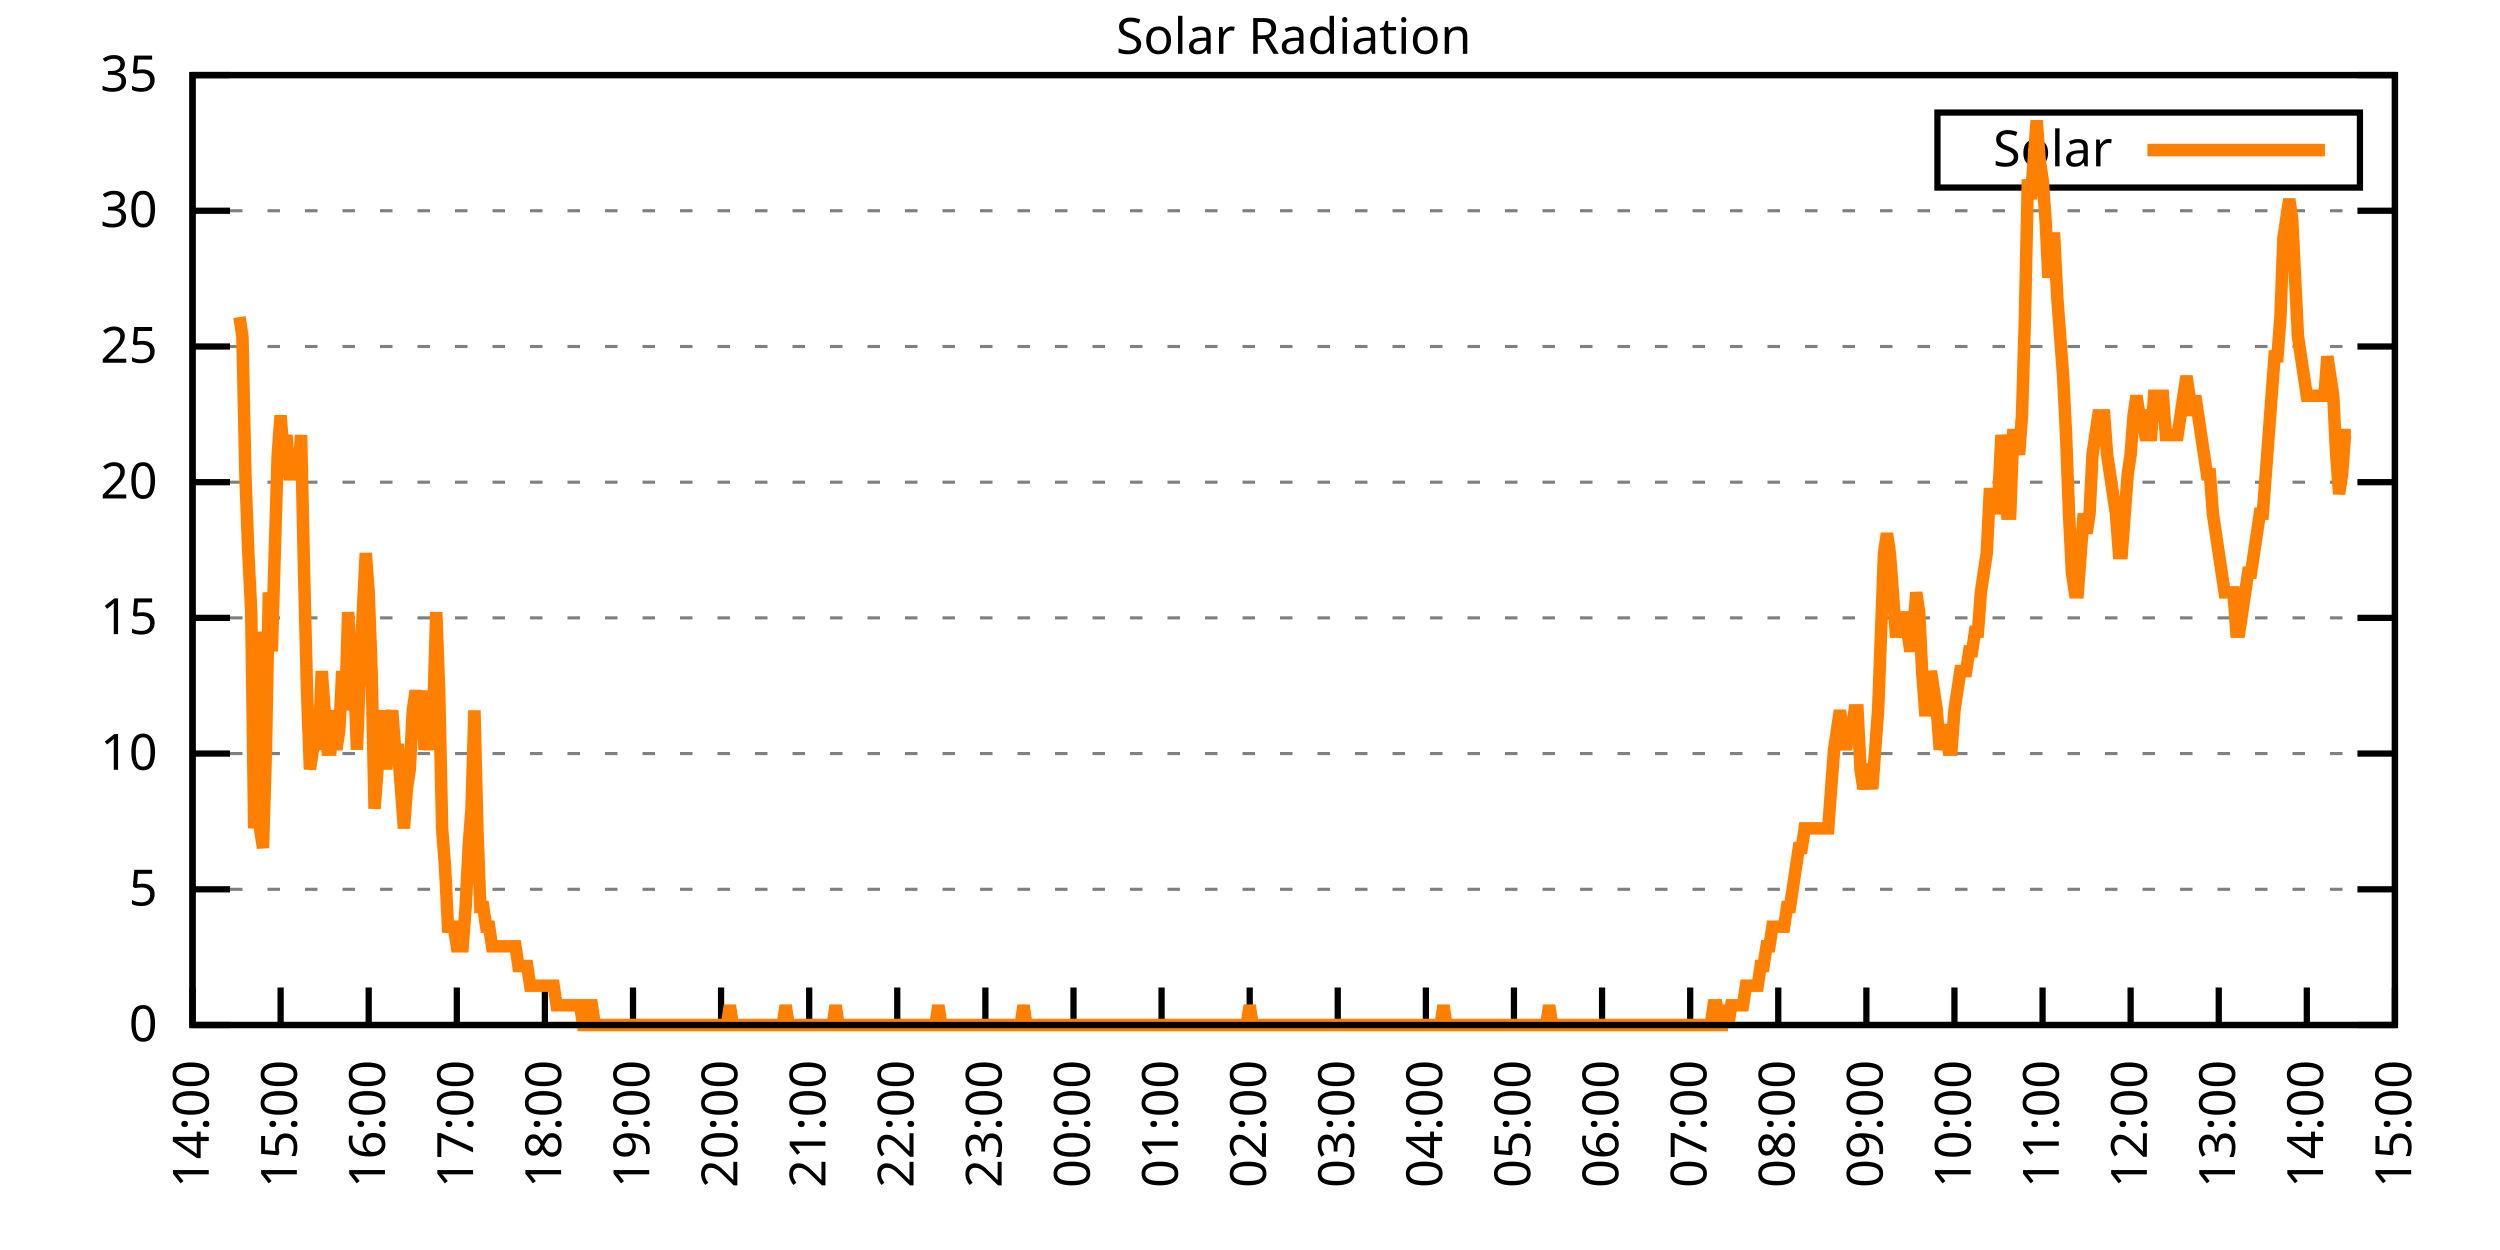
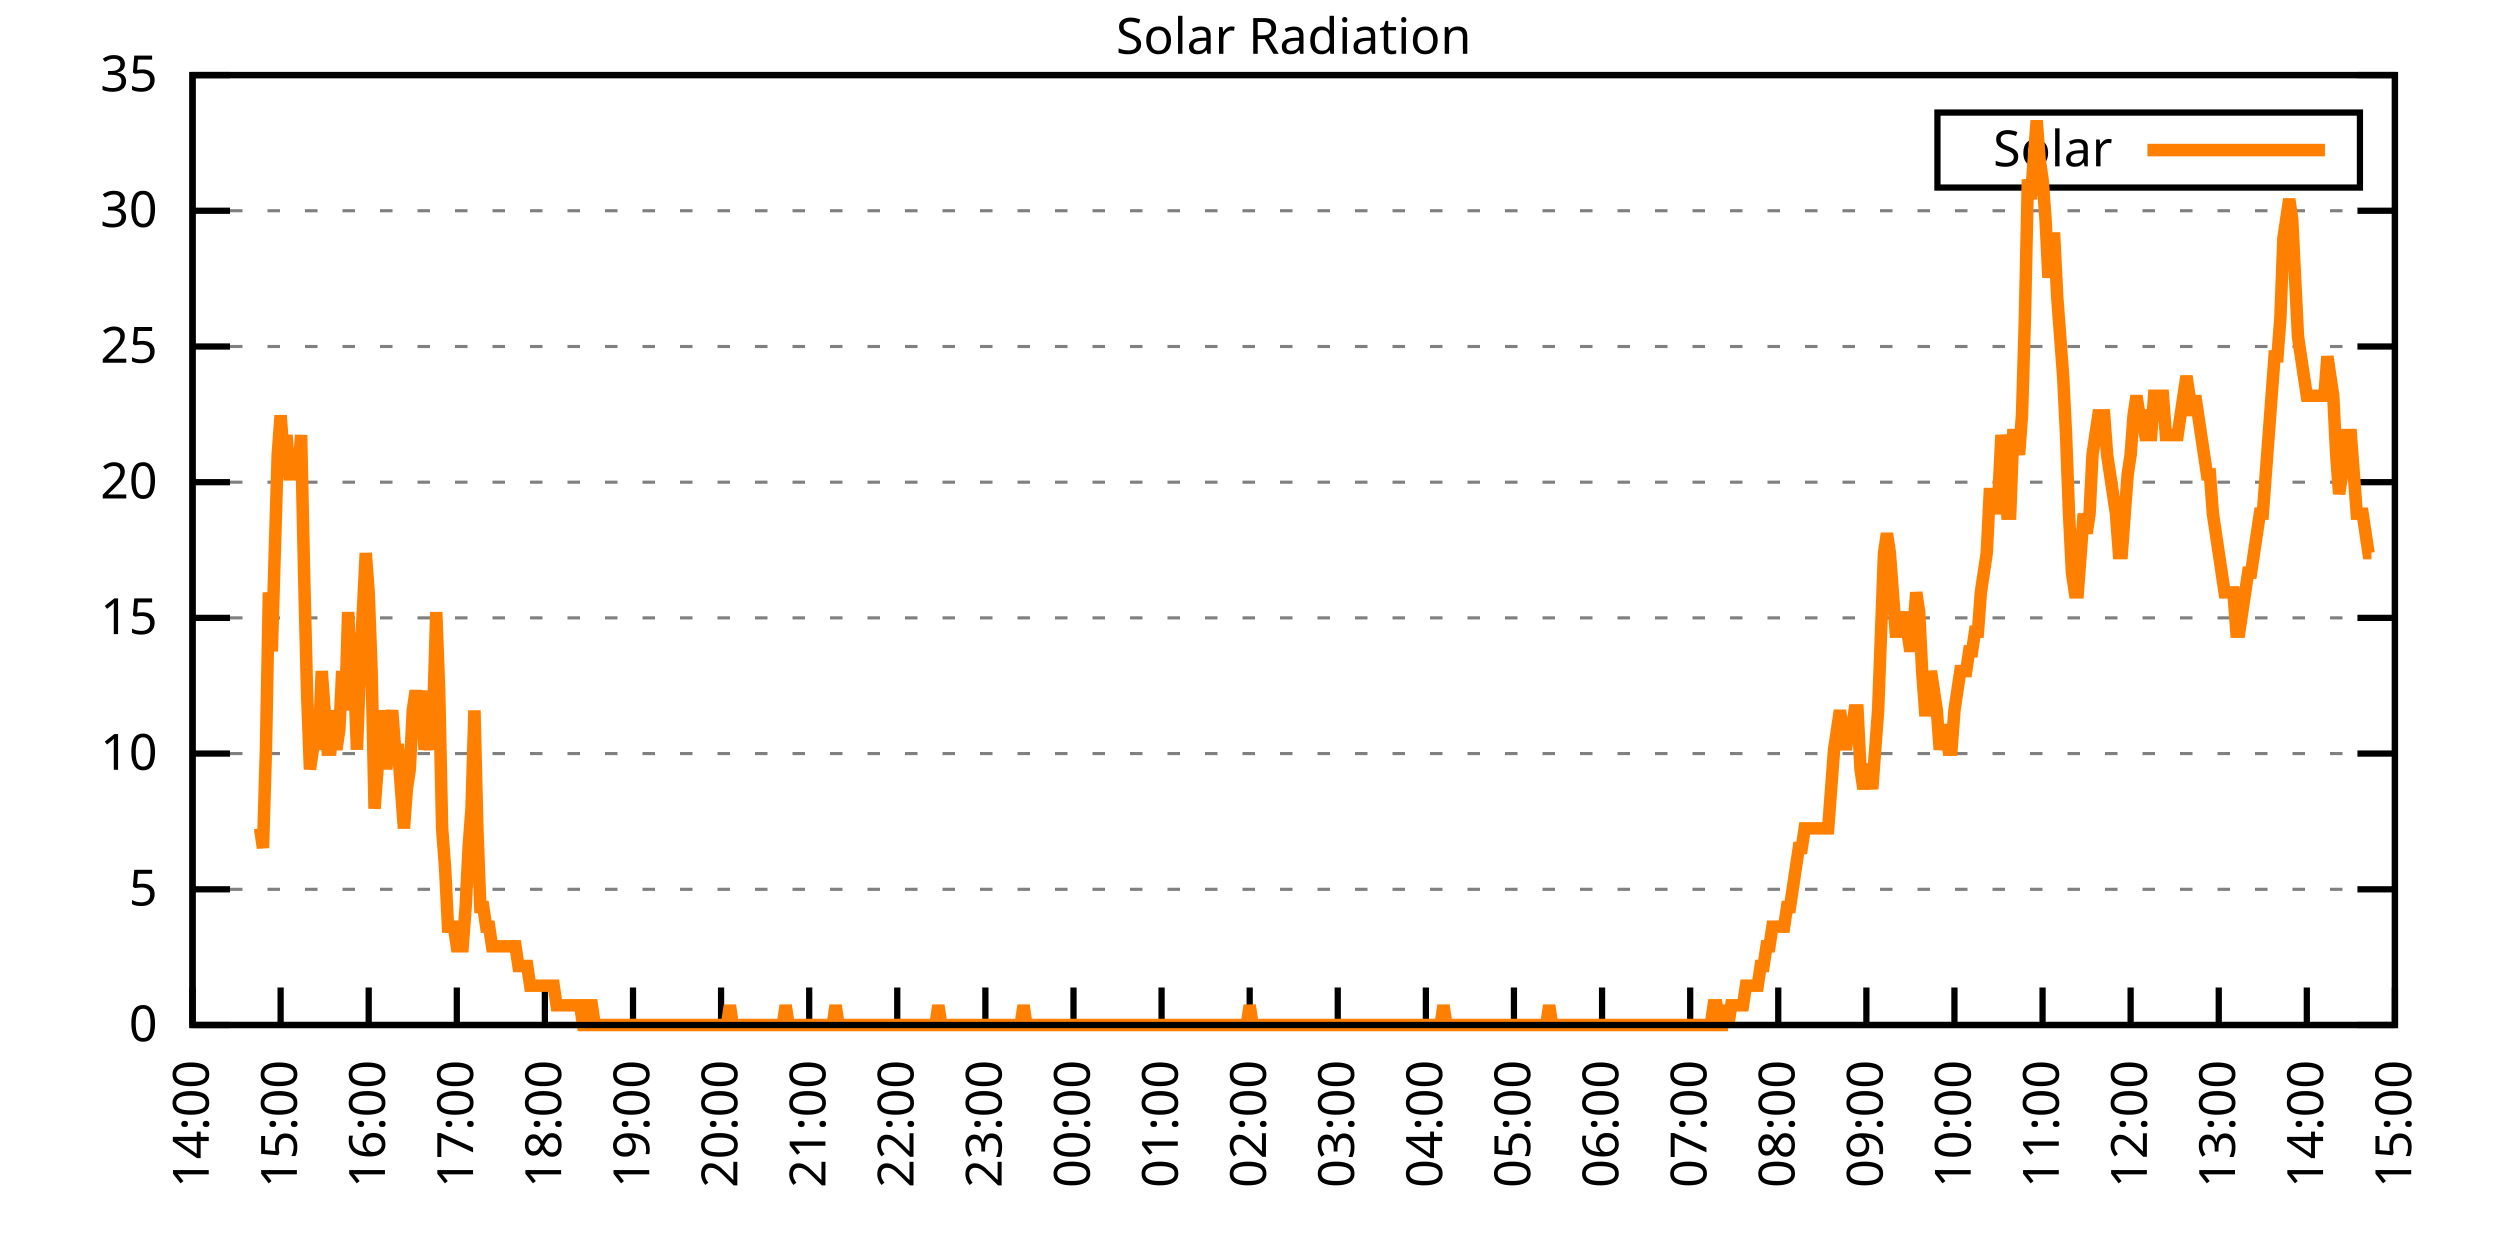
<svg xmlns="http://www.w3.org/2000/svg" xmlns:xlink="http://www.w3.org/1999/xlink" width="400" height="200" viewBox="0 0 400 200">
  <g id="gnuplot_canvas">
    <rect x="0" y="0" width="400" height="200" fill="none" />
    <defs>
      <circle id="gpDot" r="0.5" stroke-width="0.5" stroke="currentColor" />
      <path id="gpPt0" stroke-width="0.333" stroke="currentColor" d="M-1,0 h2 M0,-1 v2" />
      <path id="gpPt1" stroke-width="0.333" stroke="currentColor" d="M-1,-1 L1,1 M1,-1 L-1,1" />
      <path id="gpPt2" stroke-width="0.333" stroke="currentColor" d="M-1,0 L1,0 M0,-1 L0,1 M-1,-1 L1,1 M-1,1 L1,-1" />
      <rect id="gpPt3" stroke-width="0.333" stroke="currentColor" x="-1" y="-1" width="2" height="2" />
      <rect id="gpPt4" stroke-width="0.333" stroke="currentColor" fill="currentColor" x="-1" y="-1" width="2" height="2" />
      <circle id="gpPt5" stroke-width="0.333" stroke="currentColor" cx="0" cy="0" r="1" />
      <use xlink:href="#gpPt5" id="gpPt6" fill="currentColor" stroke="none" />
      <path id="gpPt7" stroke-width="0.333" stroke="currentColor" d="M0,-1.33 L-1.33,0.67 L1.33,0.67 z" />
      <use xlink:href="#gpPt7" id="gpPt8" fill="currentColor" stroke="none" />
      <use xlink:href="#gpPt7" id="gpPt9" stroke="currentColor" transform="rotate(180)" />
      <use xlink:href="#gpPt9" id="gpPt10" fill="currentColor" stroke="none" />
      <use xlink:href="#gpPt3" id="gpPt11" stroke="currentColor" transform="rotate(45)" />
      <use xlink:href="#gpPt11" id="gpPt12" fill="currentColor" stroke="none" />
      <path id="gpPt13" stroke-width="0.333" stroke="currentColor" d="M0,1.330 L1.265,0.411 L0.782,-1.067 L-0.782,-1.076 L-1.265,0.411 z" />
      <use xlink:href="#gpPt13" id="gpPt14" fill="currentColor" stroke="none" />
      <filter id="textbox" filterUnits="objectBoundingBox" x="0" y="0" height="1" width="1">
        <feFlood flood-color="white" flood-opacity="1" result="bgnd" />
        <feComposite in="SourceGraphic" in2="bgnd" operator="atop" />
      </filter>
      <filter id="greybox" filterUnits="objectBoundingBox" x="0" y="0" height="1" width="1">
        <feFlood flood-color="lightgrey" flood-opacity="1" result="grey" />
        <feComposite in="SourceGraphic" in2="grey" operator="atop" />
      </filter>
    </defs>
    <g fill="none" color="white" stroke="currentColor" stroke-width="1.00" stroke-linecap="butt" stroke-linejoin="miter">
</g>
    <g fill="none" color="black" stroke="currentColor" stroke-width="1.00" stroke-linecap="butt" stroke-linejoin="miter">
      <g stroke="none" shape-rendering="crispEdges">
        <polygon fill="rgb(255, 255, 255)" points="30.80,164.00 383.18,164.00 383.18,12.02 30.80,12.02 " />
      </g>
    </g>
    <g fill="none" color="black" stroke="currentColor" stroke-width="1.00" stroke-linecap="butt" stroke-linejoin="miter">
</g>
    <g fill="none" color="black" stroke="black" stroke-width="0.50" stroke-linecap="butt" stroke-linejoin="miter">
</g>
    <g fill="none" color="gray" stroke="currentColor" stroke-width="0.50" stroke-linecap="butt" stroke-linejoin="miter">
      <path stroke="gray" stroke-dasharray="2,4" class="gridline" d="M30.80,164.00 L383.19,164.00  " />
    </g>
    <g fill="none" color="gray" stroke="gray" stroke-width="1.00" stroke-linecap="butt" stroke-linejoin="miter">
</g>
    <g fill="none" color="black" stroke="currentColor" stroke-width="1.00" stroke-linecap="butt" stroke-linejoin="miter">
      <path stroke="black" d="M30.80,164.00 L36.80,164.00 M383.19,164.00 L377.19,164.00  " />
      <g transform="translate(25.20,166.60)" stroke="none" fill="black" font-family="Sans" font-size="8.00" text-anchor="end">
        <text>
          <tspan font-family="Sans"> 0</tspan>
        </text>
      </g>
    </g>
    <g fill="none" color="black" stroke="currentColor" stroke-width="1.00" stroke-linecap="butt" stroke-linejoin="miter">
</g>
    <g fill="none" color="black" stroke="black" stroke-width="0.50" stroke-linecap="butt" stroke-linejoin="miter">
</g>
    <g fill="none" color="gray" stroke="currentColor" stroke-width="0.50" stroke-linecap="butt" stroke-linejoin="miter">
      <path stroke="gray" stroke-dasharray="2,4" class="gridline" d="M30.80,142.29 L383.19,142.29  " />
    </g>
    <g fill="none" color="gray" stroke="gray" stroke-width="1.00" stroke-linecap="butt" stroke-linejoin="miter">
</g>
    <g fill="none" color="black" stroke="currentColor" stroke-width="1.00" stroke-linecap="butt" stroke-linejoin="miter">
      <path stroke="black" d="M30.80,142.29 L36.80,142.29 M383.19,142.29 L377.19,142.29  " />
      <g transform="translate(25.20,144.89)" stroke="none" fill="black" font-family="Sans" font-size="8.00" text-anchor="end">
        <text>
          <tspan font-family="Sans"> 5</tspan>
        </text>
      </g>
    </g>
    <g fill="none" color="black" stroke="currentColor" stroke-width="1.00" stroke-linecap="butt" stroke-linejoin="miter">
</g>
    <g fill="none" color="black" stroke="black" stroke-width="0.50" stroke-linecap="butt" stroke-linejoin="miter">
</g>
    <g fill="none" color="gray" stroke="currentColor" stroke-width="0.50" stroke-linecap="butt" stroke-linejoin="miter">
      <path stroke="gray" stroke-dasharray="2,4" class="gridline" d="M30.80,120.57 L383.19,120.57  " />
    </g>
    <g fill="none" color="gray" stroke="gray" stroke-width="1.00" stroke-linecap="butt" stroke-linejoin="miter">
</g>
    <g fill="none" color="black" stroke="currentColor" stroke-width="1.00" stroke-linecap="butt" stroke-linejoin="miter">
      <path stroke="black" d="M30.80,120.57 L36.80,120.57 M383.19,120.57 L377.19,120.57  " />
      <g transform="translate(25.20,123.17)" stroke="none" fill="black" font-family="Sans" font-size="8.00" text-anchor="end">
        <text>
          <tspan font-family="Sans"> 10</tspan>
        </text>
      </g>
    </g>
    <g fill="none" color="black" stroke="currentColor" stroke-width="1.00" stroke-linecap="butt" stroke-linejoin="miter">
</g>
    <g fill="none" color="black" stroke="black" stroke-width="0.50" stroke-linecap="butt" stroke-linejoin="miter">
</g>
    <g fill="none" color="gray" stroke="currentColor" stroke-width="0.50" stroke-linecap="butt" stroke-linejoin="miter">
      <path stroke="gray" stroke-dasharray="2,4" class="gridline" d="M30.80,98.86 L383.19,98.86  " />
    </g>
    <g fill="none" color="gray" stroke="gray" stroke-width="1.00" stroke-linecap="butt" stroke-linejoin="miter">
</g>
    <g fill="none" color="black" stroke="currentColor" stroke-width="1.00" stroke-linecap="butt" stroke-linejoin="miter">
      <path stroke="black" d="M30.80,98.86 L36.80,98.86 M383.19,98.86 L377.19,98.86  " />
      <g transform="translate(25.20,101.46)" stroke="none" fill="black" font-family="Sans" font-size="8.00" text-anchor="end">
        <text>
          <tspan font-family="Sans"> 15</tspan>
        </text>
      </g>
    </g>
    <g fill="none" color="black" stroke="currentColor" stroke-width="1.00" stroke-linecap="butt" stroke-linejoin="miter">
</g>
    <g fill="none" color="black" stroke="black" stroke-width="0.50" stroke-linecap="butt" stroke-linejoin="miter">
</g>
    <g fill="none" color="gray" stroke="currentColor" stroke-width="0.50" stroke-linecap="butt" stroke-linejoin="miter">
      <path stroke="gray" stroke-dasharray="2,4" class="gridline" d="M30.80,77.15 L383.19,77.15  " />
    </g>
    <g fill="none" color="gray" stroke="gray" stroke-width="1.00" stroke-linecap="butt" stroke-linejoin="miter">
</g>
    <g fill="none" color="black" stroke="currentColor" stroke-width="1.00" stroke-linecap="butt" stroke-linejoin="miter">
      <path stroke="black" d="M30.80,77.15 L36.80,77.15 M383.19,77.15 L377.19,77.15  " />
      <g transform="translate(25.20,79.75)" stroke="none" fill="black" font-family="Sans" font-size="8.00" text-anchor="end">
        <text>
          <tspan font-family="Sans"> 20</tspan>
        </text>
      </g>
    </g>
    <g fill="none" color="black" stroke="currentColor" stroke-width="1.00" stroke-linecap="butt" stroke-linejoin="miter">
</g>
    <g fill="none" color="black" stroke="black" stroke-width="0.50" stroke-linecap="butt" stroke-linejoin="miter">
</g>
    <g fill="none" color="gray" stroke="currentColor" stroke-width="0.50" stroke-linecap="butt" stroke-linejoin="miter">
      <path stroke="gray" stroke-dasharray="2,4" class="gridline" d="M30.80,55.44 L383.19,55.44  " />
    </g>
    <g fill="none" color="gray" stroke="gray" stroke-width="1.00" stroke-linecap="butt" stroke-linejoin="miter">
</g>
    <g fill="none" color="black" stroke="currentColor" stroke-width="1.00" stroke-linecap="butt" stroke-linejoin="miter">
      <path stroke="black" d="M30.80,55.44 L36.80,55.44 M383.19,55.44 L377.19,55.44  " />
      <g transform="translate(25.20,58.04)" stroke="none" fill="black" font-family="Sans" font-size="8.00" text-anchor="end">
        <text>
          <tspan font-family="Sans"> 25</tspan>
        </text>
      </g>
    </g>
    <g fill="none" color="black" stroke="currentColor" stroke-width="1.00" stroke-linecap="butt" stroke-linejoin="miter">
</g>
    <g fill="none" color="black" stroke="black" stroke-width="0.50" stroke-linecap="butt" stroke-linejoin="miter">
</g>
    <g fill="none" color="gray" stroke="currentColor" stroke-width="0.50" stroke-linecap="butt" stroke-linejoin="miter">
      <path stroke="gray" stroke-dasharray="2,4" class="gridline" d="M30.80,33.72 L383.19,33.72  " />
    </g>
    <g fill="none" color="gray" stroke="gray" stroke-width="1.00" stroke-linecap="butt" stroke-linejoin="miter">
</g>
    <g fill="none" color="black" stroke="currentColor" stroke-width="1.00" stroke-linecap="butt" stroke-linejoin="miter">
      <path stroke="black" d="M30.80,33.72 L36.80,33.72 M383.19,33.72 L377.19,33.72  " />
      <g transform="translate(25.20,36.32)" stroke="none" fill="black" font-family="Sans" font-size="8.00" text-anchor="end">
        <text>
          <tspan font-family="Sans"> 30</tspan>
        </text>
      </g>
    </g>
    <g fill="none" color="black" stroke="currentColor" stroke-width="1.00" stroke-linecap="butt" stroke-linejoin="miter">
</g>
    <g fill="none" color="black" stroke="black" stroke-width="0.50" stroke-linecap="butt" stroke-linejoin="miter">
</g>
    <g fill="none" color="gray" stroke="currentColor" stroke-width="0.50" stroke-linecap="butt" stroke-linejoin="miter">
      <path stroke="gray" stroke-dasharray="2,4" class="gridline" d="M30.80,12.01 L383.19,12.01  " />
    </g>
    <g fill="none" color="gray" stroke="gray" stroke-width="1.00" stroke-linecap="butt" stroke-linejoin="miter">
</g>
    <g fill="none" color="black" stroke="currentColor" stroke-width="1.00" stroke-linecap="butt" stroke-linejoin="miter">
      <path stroke="black" d="M30.80,12.01 L36.80,12.01 M383.19,12.01 L377.19,12.01  " />
      <g transform="translate(25.20,14.61)" stroke="none" fill="black" font-family="Sans" font-size="8.00" text-anchor="end">
        <text>
          <tspan font-family="Sans"> 35</tspan>
        </text>
      </g>
    </g>
    <g fill="none" color="black" stroke="currentColor" stroke-width="1.00" stroke-linecap="butt" stroke-linejoin="miter">
      <path stroke="black" d="M30.80,164.00 L30.80,158.00  " />
      <g transform="translate(33.40,169.60) rotate(270.00)" stroke="none" fill="black" font-family="Sans" font-size="8.00" text-anchor="end">
        <text>
          <tspan font-family="Sans">14:00</tspan>
        </text>
      </g>
    </g>
    <g fill="none" color="black" stroke="currentColor" stroke-width="1.00" stroke-linecap="butt" stroke-linejoin="miter">
      <path stroke="black" d="M44.90,164.00 L44.90,158.00  " />
      <g transform="translate(47.50,169.60) rotate(270.00)" stroke="none" fill="black" font-family="Sans" font-size="8.00" text-anchor="end">
        <text>
          <tspan font-family="Sans">15:00</tspan>
        </text>
      </g>
    </g>
    <g fill="none" color="black" stroke="currentColor" stroke-width="1.00" stroke-linecap="butt" stroke-linejoin="miter">
      <path stroke="black" d="M58.99,164.00 L58.99,158.00  " />
      <g transform="translate(61.59,169.60) rotate(270.00)" stroke="none" fill="black" font-family="Sans" font-size="8.00" text-anchor="end">
        <text>
          <tspan font-family="Sans">16:00</tspan>
        </text>
      </g>
    </g>
    <g fill="none" color="black" stroke="currentColor" stroke-width="1.00" stroke-linecap="butt" stroke-linejoin="miter">
      <path stroke="black" d="M73.09,164.00 L73.09,158.00  " />
      <g transform="translate(75.69,169.60) rotate(270.00)" stroke="none" fill="black" font-family="Sans" font-size="8.00" text-anchor="end">
        <text>
          <tspan font-family="Sans">17:00</tspan>
        </text>
      </g>
    </g>
    <g fill="none" color="black" stroke="currentColor" stroke-width="1.00" stroke-linecap="butt" stroke-linejoin="miter">
      <path stroke="black" d="M87.18,164.00 L87.18,158.00  " />
      <g transform="translate(89.78,169.60) rotate(270.00)" stroke="none" fill="black" font-family="Sans" font-size="8.00" text-anchor="end">
        <text>
          <tspan font-family="Sans">18:00</tspan>
        </text>
      </g>
    </g>
    <g fill="none" color="black" stroke="currentColor" stroke-width="1.00" stroke-linecap="butt" stroke-linejoin="miter">
      <path stroke="black" d="M101.28,164.00 L101.28,158.00  " />
      <g transform="translate(103.88,169.60) rotate(270.00)" stroke="none" fill="black" font-family="Sans" font-size="8.00" text-anchor="end">
        <text>
          <tspan font-family="Sans">19:00</tspan>
        </text>
      </g>
    </g>
    <g fill="none" color="black" stroke="currentColor" stroke-width="1.00" stroke-linecap="butt" stroke-linejoin="miter">
      <path stroke="black" d="M115.37,164.00 L115.37,158.00  " />
      <g transform="translate(117.97,169.60) rotate(270.00)" stroke="none" fill="black" font-family="Sans" font-size="8.00" text-anchor="end">
        <text>
          <tspan font-family="Sans">20:00</tspan>
        </text>
      </g>
    </g>
    <g fill="none" color="black" stroke="currentColor" stroke-width="1.00" stroke-linecap="butt" stroke-linejoin="miter">
      <path stroke="black" d="M129.47,164.00 L129.47,158.00  " />
      <g transform="translate(132.07,169.60) rotate(270.00)" stroke="none" fill="black" font-family="Sans" font-size="8.00" text-anchor="end">
        <text>
          <tspan font-family="Sans">21:00</tspan>
        </text>
      </g>
    </g>
    <g fill="none" color="black" stroke="currentColor" stroke-width="1.00" stroke-linecap="butt" stroke-linejoin="miter">
      <path stroke="black" d="M143.56,164.00 L143.56,158.00  " />
      <g transform="translate(146.16,169.60) rotate(270.00)" stroke="none" fill="black" font-family="Sans" font-size="8.00" text-anchor="end">
        <text>
          <tspan font-family="Sans">22:00</tspan>
        </text>
      </g>
    </g>
    <g fill="none" color="black" stroke="currentColor" stroke-width="1.00" stroke-linecap="butt" stroke-linejoin="miter">
      <path stroke="black" d="M157.66,164.00 L157.66,158.00  " />
      <g transform="translate(160.26,169.60) rotate(270.00)" stroke="none" fill="black" font-family="Sans" font-size="8.00" text-anchor="end">
        <text>
          <tspan font-family="Sans">23:00</tspan>
        </text>
      </g>
    </g>
    <g fill="none" color="black" stroke="currentColor" stroke-width="1.00" stroke-linecap="butt" stroke-linejoin="miter">
      <path stroke="black" d="M171.76,164.00 L171.76,158.00  " />
      <g transform="translate(174.36,169.60) rotate(270.00)" stroke="none" fill="black" font-family="Sans" font-size="8.00" text-anchor="end">
        <text>
          <tspan font-family="Sans">00:00</tspan>
        </text>
      </g>
    </g>
    <g fill="none" color="black" stroke="currentColor" stroke-width="1.00" stroke-linecap="butt" stroke-linejoin="miter">
      <path stroke="black" d="M185.85,164.00 L185.85,158.00  " />
      <g transform="translate(188.45,169.60) rotate(270.00)" stroke="none" fill="black" font-family="Sans" font-size="8.00" text-anchor="end">
        <text>
          <tspan font-family="Sans">01:00</tspan>
        </text>
      </g>
    </g>
    <g fill="none" color="black" stroke="currentColor" stroke-width="1.00" stroke-linecap="butt" stroke-linejoin="miter">
      <path stroke="black" d="M199.95,164.00 L199.95,158.00  " />
      <g transform="translate(202.55,169.60) rotate(270.00)" stroke="none" fill="black" font-family="Sans" font-size="8.00" text-anchor="end">
        <text>
          <tspan font-family="Sans">02:00</tspan>
        </text>
      </g>
    </g>
    <g fill="none" color="black" stroke="currentColor" stroke-width="1.00" stroke-linecap="butt" stroke-linejoin="miter">
      <path stroke="black" d="M214.04,164.00 L214.04,158.00  " />
      <g transform="translate(216.64,169.60) rotate(270.00)" stroke="none" fill="black" font-family="Sans" font-size="8.00" text-anchor="end">
        <text>
          <tspan font-family="Sans">03:00</tspan>
        </text>
      </g>
    </g>
    <g fill="none" color="black" stroke="currentColor" stroke-width="1.00" stroke-linecap="butt" stroke-linejoin="miter">
      <path stroke="black" d="M228.14,164.00 L228.14,158.00  " />
      <g transform="translate(230.74,169.60) rotate(270.00)" stroke="none" fill="black" font-family="Sans" font-size="8.00" text-anchor="end">
        <text>
          <tspan font-family="Sans">04:00</tspan>
        </text>
      </g>
    </g>
    <g fill="none" color="black" stroke="currentColor" stroke-width="1.00" stroke-linecap="butt" stroke-linejoin="miter">
      <path stroke="black" d="M242.23,164.00 L242.23,158.00  " />
      <g transform="translate(244.83,169.60) rotate(270.00)" stroke="none" fill="black" font-family="Sans" font-size="8.00" text-anchor="end">
        <text>
          <tspan font-family="Sans">05:00</tspan>
        </text>
      </g>
    </g>
    <g fill="none" color="black" stroke="currentColor" stroke-width="1.00" stroke-linecap="butt" stroke-linejoin="miter">
      <path stroke="black" d="M256.33,164.00 L256.33,158.00  " />
      <g transform="translate(258.93,169.60) rotate(270.00)" stroke="none" fill="black" font-family="Sans" font-size="8.00" text-anchor="end">
        <text>
          <tspan font-family="Sans">06:00</tspan>
        </text>
      </g>
    </g>
    <g fill="none" color="black" stroke="currentColor" stroke-width="1.00" stroke-linecap="butt" stroke-linejoin="miter">
      <path stroke="black" d="M270.43,164.00 L270.43,158.00  " />
      <g transform="translate(273.03,169.60) rotate(270.00)" stroke="none" fill="black" font-family="Sans" font-size="8.00" text-anchor="end">
        <text>
          <tspan font-family="Sans">07:00</tspan>
        </text>
      </g>
    </g>
    <g fill="none" color="black" stroke="currentColor" stroke-width="1.00" stroke-linecap="butt" stroke-linejoin="miter">
      <path stroke="black" d="M284.52,164.00 L284.52,158.00  " />
      <g transform="translate(287.12,169.60) rotate(270.00)" stroke="none" fill="black" font-family="Sans" font-size="8.00" text-anchor="end">
        <text>
          <tspan font-family="Sans">08:00</tspan>
        </text>
      </g>
    </g>
    <g fill="none" color="black" stroke="currentColor" stroke-width="1.00" stroke-linecap="butt" stroke-linejoin="miter">
      <path stroke="black" d="M298.62,164.00 L298.62,158.00  " />
      <g transform="translate(301.22,169.60) rotate(270.00)" stroke="none" fill="black" font-family="Sans" font-size="8.00" text-anchor="end">
        <text>
          <tspan font-family="Sans">09:00</tspan>
        </text>
      </g>
    </g>
    <g fill="none" color="black" stroke="currentColor" stroke-width="1.00" stroke-linecap="butt" stroke-linejoin="miter">
      <path stroke="black" d="M312.71,164.00 L312.71,158.00  " />
      <g transform="translate(315.31,169.60) rotate(270.00)" stroke="none" fill="black" font-family="Sans" font-size="8.00" text-anchor="end">
        <text>
          <tspan font-family="Sans">10:00</tspan>
        </text>
      </g>
    </g>
    <g fill="none" color="black" stroke="currentColor" stroke-width="1.00" stroke-linecap="butt" stroke-linejoin="miter">
      <path stroke="black" d="M326.81,164.00 L326.81,158.00  " />
      <g transform="translate(329.41,169.60) rotate(270.00)" stroke="none" fill="black" font-family="Sans" font-size="8.00" text-anchor="end">
        <text>
          <tspan font-family="Sans">11:00</tspan>
        </text>
      </g>
    </g>
    <g fill="none" color="black" stroke="currentColor" stroke-width="1.00" stroke-linecap="butt" stroke-linejoin="miter">
      <path stroke="black" d="M340.90,164.00 L340.90,158.00  " />
      <g transform="translate(343.50,169.60) rotate(270.00)" stroke="none" fill="black" font-family="Sans" font-size="8.00" text-anchor="end">
        <text>
          <tspan font-family="Sans">12:00</tspan>
        </text>
      </g>
    </g>
    <g fill="none" color="black" stroke="currentColor" stroke-width="1.00" stroke-linecap="butt" stroke-linejoin="miter">
      <path stroke="black" d="M355.00,164.00 L355.00,158.00  " />
      <g transform="translate(357.60,169.60) rotate(270.00)" stroke="none" fill="black" font-family="Sans" font-size="8.00" text-anchor="end">
        <text>
          <tspan font-family="Sans">13:00</tspan>
        </text>
      </g>
    </g>
    <g fill="none" color="black" stroke="currentColor" stroke-width="1.00" stroke-linecap="butt" stroke-linejoin="miter">
      <path stroke="black" d="M369.09,164.00 L369.09,158.00  " />
      <g transform="translate(371.69,169.60) rotate(270.00)" stroke="none" fill="black" font-family="Sans" font-size="8.00" text-anchor="end">
        <text>
          <tspan font-family="Sans">14:00</tspan>
        </text>
      </g>
    </g>
    <g fill="none" color="black" stroke="currentColor" stroke-width="1.00" stroke-linecap="butt" stroke-linejoin="miter">
      <path stroke="black" d="M383.19,164.00 L383.19,158.00  " />
      <g transform="translate(385.79,169.60) rotate(270.00)" stroke="none" fill="black" font-family="Sans" font-size="8.00" text-anchor="end">
        <text>
          <tspan font-family="Sans">15:00</tspan>
        </text>
      </g>
    </g>
    <g fill="none" color="black" stroke="currentColor" stroke-width="1.00" stroke-linecap="butt" stroke-linejoin="miter">
</g>
    <g fill="none" color="black" stroke="currentColor" stroke-width="1.00" stroke-linecap="butt" stroke-linejoin="miter">
      <path stroke="black" d="M30.80,12.01 L30.80,164.00 L383.19,164.00 L383.19,12.01 L30.80,12.01 Z  " />
    </g>
    <g fill="none" color="black" stroke="currentColor" stroke-width="1.00" stroke-linecap="butt" stroke-linejoin="miter">
</g>
    <g fill="none" color="black" stroke="currentColor" stroke-width="1.00" stroke-linecap="butt" stroke-linejoin="miter">
      <path stroke="black" d="M309.99,30.01 L309.99,18.01 L377.59,18.01 L377.59,30.01 L309.99,30.01 Z  " />
    </g>
    <g id="Solar_Radiation_plot_1">
      <g fill="none" color="white" stroke="black" stroke-width="2.00" stroke-linecap="butt" stroke-linejoin="miter">
</g>
      <g fill="none" color="black" stroke="currentColor" stroke-width="2.00" stroke-linecap="butt" stroke-linejoin="miter">
        <g transform="translate(337.99,26.61)" stroke="none" fill="black" font-family="Sans" font-size="8.00" text-anchor="end">
          <text>
            <tspan font-family="Sans">Solar</tspan>
          </text>
        </g>
      </g>
      <g fill="none" color="black" stroke="currentColor" stroke-width="2.00" stroke-linecap="butt" stroke-linejoin="miter">
-         <path stroke="rgb(255, 127,   0)" d="M343.59,24.01 L371.99,24.01 M38.32,50.73 L38.79,53.88 L39.26,75.90 L39.73,88.49 L40.20,97.93 L40.67,132.54   L41.14,101.07 L41.61,132.54 L42.08,135.68 L42.55,119.95 L43.02,94.78 L43.49,104.22 L43.96,88.49 L44.43,72.76   L44.90,66.46 L45.37,72.76 L45.84,69.61 L46.31,75.90 L46.78,75.90 L47.24,72.76 L47.71,75.90 L48.18,69.61   L48.65,91.63 L49.12,110.51 L49.59,123.10 L50.06,119.95 L50.53,116.80 L51.00,119.95 L51.47,107.37 L51.94,113.66   L52.41,119.95 L52.88,119.95 L53.35,113.66 L53.82,119.95 L54.29,116.80 L54.76,107.37 L55.23,113.66 L55.70,97.93   L56.17,107.37 L56.64,107.37 L57.11,119.95 L57.58,107.37 L58.05,97.93 L58.52,88.49 L58.99,94.78 L59.46,107.37   L59.93,129.39 L60.40,123.10 L60.87,119.95 L61.34,113.66 L61.81,123.10 L62.28,116.80 L62.75,113.66 L63.22,119.95   L63.69,119.95 L64.16,126.24 L64.63,132.54 L65.10,126.24 L65.57,123.10 L66.04,113.66 L66.51,110.51 L66.98,113.66   L67.45,110.51 L67.92,119.95 L68.39,116.80 L68.86,119.95 L69.33,113.66 L69.80,97.93 L70.27,110.51 L70.74,132.54   L71.21,138.83 L71.68,148.27 L72.15,148.27 L72.62,148.27 L73.09,151.41 L73.56,151.41 L74.03,151.41 L74.50,145.12   L74.97,135.68 L75.44,129.39 L75.91,113.66 L76.38,132.54 L76.85,145.12 L77.32,145.12 L77.79,148.27 L78.26,148.27   L78.73,151.41 L79.19,151.41 L79.66,151.41 L80.13,151.41 L80.60,151.41 L81.07,151.41 L81.54,151.41 L82.01,151.41   L82.48,151.41 L82.95,154.56 L83.42,154.56 L83.89,154.56 L84.36,154.56 L84.83,157.71 L85.30,157.71 L85.77,157.71   L86.24,157.71 L86.71,157.71 L87.18,157.71 L87.65,157.71 L88.12,157.71 L88.59,157.71 L89.06,160.85 L89.53,160.85   L90.00,160.85 L90.47,160.85 L90.94,160.85 L91.41,160.85 L91.88,160.85 L92.35,160.85 L92.82,160.85 L93.29,164.00   L93.76,164.00 L94.23,160.85 L94.70,160.85 L95.17,164.00 L95.64,164.00 L96.11,164.00 L96.58,164.00 L97.05,164.00   L97.52,164.00 L97.99,164.00 L98.46,164.00 L98.93,164.00 L99.40,164.00 L99.87,164.00 L100.34,164.00 L100.81,164.00   L101.28,164.00 L101.75,164.00 L102.22,164.00 L102.69,164.00 L103.16,164.00 L103.63,164.00 L104.10,164.00 L104.57,164.00   L105.04,164.00 L105.51,164.00 L105.98,164.00 L106.45,164.00 L106.92,164.00 L107.39,164.00 L107.86,164.00 L108.33,164.00   L108.80,164.00 L109.27,164.00 L109.74,164.00 L110.21,164.00 L110.68,164.00 L111.14,164.00 L111.61,164.00 L112.08,164.00   L112.55,164.00 L113.02,164.00 L113.49,164.00 L113.96,164.00 L114.43,164.00 L114.90,164.00 L115.37,164.00 L115.84,164.00   L116.31,164.00 L116.78,160.85 L117.25,164.00 L117.72,164.00 L118.19,164.00 L118.66,164.00 L119.13,164.00 L119.60,164.00   L120.07,164.00 L120.54,164.00 L121.01,164.00 L121.48,164.00 L121.95,164.00 L122.42,164.00 L122.89,164.00 L123.36,164.00   L123.83,164.00 L124.30,164.00 L124.77,164.00 L125.24,164.00 L125.71,160.85 L126.18,164.00 L126.65,164.00 L127.12,164.00   L127.59,164.00 L128.06,164.00 L128.53,164.00 L129.00,164.00 L129.47,164.00 L129.94,164.00 L130.41,164.00 L130.88,164.00   L131.35,164.00 L131.82,164.00 L132.29,164.00 L132.76,164.00 L133.23,164.00 L133.70,160.85 L134.17,164.00 L134.64,164.00   L135.11,164.00 L135.58,164.00 L136.05,164.00 L136.52,164.00 L136.99,164.00 L137.46,164.00 L137.93,164.00 L138.40,164.00   L138.87,164.00 L139.34,164.00 L139.81,164.00 L140.28,164.00 L140.75,164.00 L141.22,164.00 L141.69,164.00 L142.16,164.00   L142.63,164.00 L143.09,164.00 L143.56,164.00 L144.03,164.00 L144.50,164.00 L144.97,164.00 L145.44,164.00 L145.91,164.00   L146.38,164.00 L146.85,164.00 L147.32,164.00 L147.79,164.00 L148.26,164.00 L148.73,164.00 L149.20,164.00 L149.67,164.00   L150.14,160.85 L150.61,164.00 L151.08,164.00 L151.55,164.00 L152.02,164.00 L152.49,164.00 L152.96,164.00 L153.43,164.00   L153.90,164.00 L154.37,164.00 L154.84,164.00 L155.31,164.00 L155.78,164.00 L156.25,164.00 L156.72,164.00 L157.19,164.00   L157.66,164.00 L158.13,164.00 L158.60,164.00 L159.07,164.00 L159.54,164.00 L160.01,164.00 L160.48,164.00 L160.95,164.00   L161.42,164.00 L161.89,164.00 L162.36,164.00 L162.83,164.00 L163.30,164.00 L163.77,160.85 L164.24,164.00 L164.71,164.00   L165.18,164.00 L165.65,164.00 L166.12,164.00 L166.59,164.00 L167.06,164.00 L167.53,164.00 L168.00,164.00 L168.47,164.00   L168.94,164.00 L169.41,164.00 L169.88,164.00 L170.35,164.00 L170.82,164.00 L171.29,164.00 L171.76,164.00 L172.23,164.00   L172.70,164.00 L173.17,164.00 L173.64,164.00 L174.11,164.00 L174.58,164.00 L175.04,164.00 L175.51,164.00 L175.98,164.00   L176.45,164.00 L176.92,164.00 L177.39,164.00 L177.86,164.00 L178.33,164.00 L178.80,164.00 L179.27,164.00 L179.74,164.00   L180.21,164.00 L180.68,164.00 L181.15,164.00 L181.62,164.00 L182.09,164.00 L182.56,164.00 L183.03,164.00 L183.50,164.00   L183.97,164.00 L184.44,164.00 L184.91,164.00 L185.38,164.00 L185.85,164.00 L186.32,164.00 L186.79,164.00 L187.26,164.00   L187.73,164.00 L188.20,164.00 L188.67,164.00 L189.14,164.00 L189.61,164.00 L190.08,164.00 L190.55,164.00 L191.02,164.00   L191.49,164.00 L191.96,164.00 L192.43,164.00 L192.90,164.00 L193.37,164.00 L193.84,164.00 L194.31,164.00 L194.78,164.00   L195.25,164.00 L195.72,164.00 L196.19,164.00 L196.66,164.00 L197.13,164.00 L197.60,164.00 L198.07,164.00 L198.54,164.00   L199.01,164.00 L199.48,164.00 L199.95,160.85 L200.42,164.00 L200.89,164.00 L201.36,164.00 L201.83,164.00 L202.30,164.00   L202.77,164.00 L203.24,164.00 L203.71,164.00 L204.18,164.00 L204.65,164.00 L205.12,164.00 L205.59,164.00 L206.06,164.00   L206.53,164.00 L207.00,164.00 L207.46,164.00 L207.93,164.00 L208.40,164.00 L208.87,164.00 L209.34,164.00 L209.81,164.00   L210.28,164.00 L210.75,164.00 L211.22,164.00 L211.69,164.00 L212.16,164.00 L212.63,164.00 L213.10,164.00 L213.57,164.00   L214.04,164.00 L214.51,164.00 L214.98,164.00 L215.45,164.00 L215.92,164.00 L216.39,164.00 L216.86,164.00 L217.33,164.00   L217.80,164.00 L218.27,164.00 L218.74,164.00 L219.21,164.00 L219.68,164.00 L220.15,164.00 L220.62,164.00 L221.09,164.00   L221.56,164.00 L222.03,164.00 L222.50,164.00 L222.97,164.00 L223.44,164.00 L223.91,164.00 L224.38,164.00 L224.85,164.00   L225.32,164.00 L225.79,164.00 L226.26,164.00 L226.73,164.00 L227.20,164.00 L227.67,164.00 L228.14,164.00 L228.61,164.00   L229.08,164.00 L229.55,164.00 L230.02,164.00 L230.49,164.00 L230.96,160.85 L231.43,164.00 L231.90,164.00 L232.37,164.00   L232.84,164.00 L233.31,164.00 L233.78,164.00 L234.25,164.00 L234.72,164.00 L235.19,164.00 L235.66,164.00 L236.13,164.00   L236.60,164.00 L237.07,164.00 L237.54,164.00 L238.01,164.00 L238.48,164.00 L238.95,164.00 L239.41,164.00 L239.88,164.00   L240.35,164.00 L240.82,164.00 L241.29,164.00 L241.76,164.00 L242.23,164.00 L242.70,164.00 L243.17,164.00 L243.64,164.00   L244.11,164.00 L244.58,164.00 L245.05,164.00 L245.52,164.00 L245.99,164.00 L246.46,164.00 L246.93,164.00 L247.40,164.00   L247.87,160.85 L248.34,164.00 L248.81,164.00 L249.28,164.00 L249.75,164.00 L250.22,164.00 L250.69,164.00 L251.16,164.00   L251.63,164.00 L252.10,164.00 L252.57,164.00 L253.04,164.00 L253.51,164.00 L253.98,164.00 L254.45,164.00 L254.92,164.00   L255.39,164.00 L255.86,164.00 L256.33,164.00 L256.80,164.00 L257.27,164.00 L257.74,164.00 L258.21,164.00 L258.68,164.00   L259.15,164.00 L259.62,164.00 L260.09,164.00 L260.56,164.00 L261.03,164.00 L261.50,164.00 L261.97,164.00 L262.44,164.00   L262.91,164.00 L263.38,164.00 L263.85,164.00 L264.32,164.00 L264.79,164.00 L265.26,164.00 L265.73,164.00 L266.20,164.00   L266.67,164.00 L267.14,164.00 L267.61,164.00 L268.08,164.00 L268.55,164.00 L269.02,164.00 L269.49,164.00 L269.96,164.00   L270.43,164.00 L270.90,164.00 L271.36,164.00 L271.83,164.00 L272.30,164.00 L272.77,164.00 L273.24,164.00 L273.71,164.00   L274.18,160.85 L274.65,160.85 L275.12,164.00 L275.59,164.00 L276.06,160.85 L276.53,164.00 L277.00,160.85 L277.47,160.85   L277.94,160.85 L278.41,160.85 L278.88,160.85 L279.35,157.71 L279.82,157.71 L280.29,157.71 L280.76,157.71 L281.23,157.71   L281.70,154.56 L282.17,154.56 L282.64,151.41 L283.11,151.41 L283.58,148.27 L284.05,148.27 L284.52,148.27 L284.99,148.27   L285.46,148.27 L285.93,145.12 L286.40,145.12 L286.87,141.98 L287.34,138.83 L287.81,135.68 L288.28,135.68 L288.75,132.54   L289.22,132.54 L289.69,132.54 L290.16,132.54 L290.63,132.54 L291.10,132.54 L291.57,132.54 L292.04,132.54 L292.51,132.54   L292.98,126.24 L293.45,119.95 L293.92,116.80 L294.39,113.66 L294.86,116.80 L295.33,119.95 L295.80,116.80 L296.27,116.80   L296.74,113.66 L297.21,113.66 L297.68,123.10 L298.15,126.24 L298.62,123.10 L299.09,123.10 L299.56,126.24 L300.03,119.95   L300.50,113.66 L300.97,101.07 L301.44,88.49 L301.91,85.34 L302.38,88.49 L302.85,94.78 L303.31,101.07 L303.78,101.07   L304.25,101.07 L304.72,97.93 L305.19,101.07 L305.66,104.22 L306.13,101.07 L306.60,94.78 L307.07,97.93 L307.54,107.37   L308.01,113.66 L308.48,113.66 L308.95,107.37 L309.42,110.51 L309.89,113.66 L310.36,119.95 L310.83,116.80 L311.30,116.80   L311.77,119.95 L312.24,119.95 L312.71,113.66 L313.18,110.51 L313.65,107.37 L314.12,107.37 L314.59,107.37 L315.06,104.22   L315.53,104.22 L316.00,101.07 L316.47,101.07 L316.94,94.78 L317.41,91.63 L317.88,88.49 L318.35,79.05 L318.82,79.05   L319.29,82.19 L319.76,79.05 L320.23,69.61 L320.70,72.76 L321.17,82.19 L321.64,82.19 L322.11,69.61 L322.58,69.61   L323.05,72.76 L323.52,66.46 L323.99,50.73 L324.46,28.71 L324.93,31.85 L325.40,25.56 L325.87,19.27 L326.34,25.56   L326.81,28.71 L327.28,35.00 L327.75,44.44 L328.22,38.15 L328.69,38.15 L329.16,47.58 L329.63,53.88 L330.10,60.17   L330.57,69.61 L331.04,82.19 L331.51,91.63 L331.98,94.78 L332.45,94.78 L332.92,88.49 L333.39,82.19 L333.86,85.34   L334.33,82.19 L334.80,72.76 L335.26,69.61 L335.73,66.46 L336.20,66.46 L336.67,66.46 L337.14,72.76 L337.61,75.90   L338.08,79.05 L338.55,82.19 L339.02,88.49 L339.49,88.49 L339.96,82.19 L340.43,75.90 L340.90,72.76 L341.37,66.46   L341.84,63.32 L342.31,66.46 L342.78,66.46 L343.25,69.61 L343.72,69.61 L344.19,69.61 L344.66,63.32 L345.13,63.32   L345.60,63.32 L346.07,63.32 L346.54,69.61 L347.01,69.61 L347.48,69.61 L347.95,69.61 L348.42,69.61 L348.89,66.46   L349.36,63.32 L349.83,60.17 L350.30,63.32 L350.77,66.46 L351.24,63.32 L351.71,66.46 L352.18,69.61 L352.65,72.76   L353.12,75.90 L353.59,75.90 L354.06,82.19 L354.53,85.34 L355.00,88.49 L355.47,91.63 L355.94,94.78 L356.41,94.78   L356.88,94.78 L357.35,94.78 L357.82,101.07 L358.29,101.07 L358.76,97.93 L359.23,94.78 L359.70,91.63 L360.17,91.63   L360.64,88.49 L361.11,85.34 L361.58,82.19 L362.05,82.19 L362.52,75.90 L362.99,69.61 L363.46,63.32 L363.93,57.02   L364.40,57.02 L364.87,50.73 L365.34,38.15 L365.81,35.00 L366.28,31.85 L366.75,35.00 L367.21,44.44 L367.68,53.88   L368.15,57.02 L368.62,60.17 L369.09,63.32 L369.56,63.32 L370.03,63.32 L370.50,63.32 L370.97,63.32 L371.44,63.32   L371.91,63.32 L372.38,57.02 L372.85,60.17 L373.32,63.32 L373.79,72.76 L374.26,79.05 L374.73,75.90 L375.20,69.61   L375.67,69.61 L376.14,69.61  " />
+         <path stroke="rgb(255, 127,   0)" d="M343.59,24.01 L371.99,24.01 M41.61,132.54 L42.08,135.68 L42.55,119.95 L43.02,94.78 L43.49,104.22 L43.96,88.49   L44.43,72.76 L44.90,66.46 L45.37,72.76 L45.84,69.61 L46.31,75.90 L46.78,75.90 L47.24,72.76 L47.71,75.90   L48.18,69.61 L48.65,91.63 L49.12,110.51 L49.59,123.10 L50.06,119.95 L50.53,116.80 L51.00,119.95 L51.47,107.37   L51.94,113.66 L52.41,119.95 L52.88,119.95 L53.35,113.66 L53.82,119.95 L54.29,116.80 L54.76,107.37 L55.23,113.66   L55.70,97.93 L56.17,107.37 L56.64,107.37 L57.11,119.95 L57.58,107.37 L58.05,97.93 L58.52,88.49 L58.99,94.78   L59.46,107.37 L59.93,129.39 L60.40,123.10 L60.87,119.95 L61.34,113.66 L61.81,123.10 L62.28,116.80 L62.75,113.66   L63.22,119.95 L63.69,119.95 L64.16,126.24 L64.63,132.54 L65.10,126.24 L65.57,123.10 L66.04,113.66 L66.51,110.51   L66.98,113.66 L67.45,110.51 L67.92,119.95 L68.39,116.80 L68.86,119.95 L69.33,113.66 L69.80,97.93 L70.27,110.51   L70.74,132.54 L71.21,138.83 L71.68,148.27 L72.15,148.27 L72.62,148.27 L73.09,151.41 L73.56,151.41 L74.03,151.41   L74.50,145.12 L74.97,135.68 L75.44,129.39 L75.91,113.66 L76.38,132.54 L76.85,145.12 L77.32,145.12 L77.79,148.27   L78.26,148.27 L78.73,151.41 L79.19,151.41 L79.66,151.41 L80.13,151.41 L80.60,151.41 L81.07,151.41 L81.54,151.41   L82.01,151.41 L82.48,151.41 L82.95,154.56 L83.42,154.56 L83.89,154.56 L84.36,154.56 L84.83,157.71 L85.30,157.71   L85.77,157.71 L86.24,157.71 L86.71,157.71 L87.18,157.71 L87.65,157.71 L88.12,157.71 L88.59,157.71 L89.06,160.85   L89.53,160.85 L90.00,160.85 L90.47,160.85 L90.94,160.85 L91.41,160.85 L91.88,160.85 L92.35,160.85 L92.82,160.85   L93.29,164.00 L93.76,164.00 L94.23,160.85 L94.70,160.85 L95.17,164.00 L95.64,164.00 L96.11,164.00 L96.58,164.00   L97.05,164.00 L97.52,164.00 L97.99,164.00 L98.46,164.00 L98.93,164.00 L99.40,164.00 L99.87,164.00 L100.34,164.00   L100.81,164.00 L101.28,164.00 L101.75,164.00 L102.22,164.00 L102.69,164.00 L103.16,164.00 L103.63,164.00 L104.10,164.00   L104.57,164.00 L105.04,164.00 L105.51,164.00 L105.98,164.00 L106.45,164.00 L106.92,164.00 L107.39,164.00 L107.86,164.00   L108.33,164.00 L108.80,164.00 L109.27,164.00 L109.74,164.00 L110.21,164.00 L110.68,164.00 L111.14,164.00 L111.61,164.00   L112.08,164.00 L112.55,164.00 L113.02,164.00 L113.49,164.00 L113.96,164.00 L114.43,164.00 L114.90,164.00 L115.37,164.00   L115.84,164.00 L116.31,164.00 L116.78,160.85 L117.25,164.00 L117.72,164.00 L118.19,164.00 L118.66,164.00 L119.13,164.00   L119.60,164.00 L120.07,164.00 L120.54,164.00 L121.01,164.00 L121.48,164.00 L121.95,164.00 L122.42,164.00 L122.89,164.00   L123.36,164.00 L123.83,164.00 L124.30,164.00 L124.77,164.00 L125.24,164.00 L125.71,160.85 L126.18,164.00 L126.65,164.00   L127.12,164.00 L127.59,164.00 L128.06,164.00 L128.53,164.00 L129.00,164.00 L129.47,164.00 L129.94,164.00 L130.41,164.00   L130.88,164.00 L131.35,164.00 L131.82,164.00 L132.29,164.00 L132.76,164.00 L133.23,164.00 L133.70,160.85 L134.17,164.00   L134.64,164.00 L135.11,164.00 L135.58,164.00 L136.05,164.00 L136.52,164.00 L136.99,164.00 L137.46,164.00 L137.93,164.00   L138.40,164.00 L138.87,164.00 L139.34,164.00 L139.81,164.00 L140.28,164.00 L140.75,164.00 L141.22,164.00 L141.69,164.00   L142.16,164.00 L142.63,164.00 L143.09,164.00 L143.56,164.00 L144.03,164.00 L144.50,164.00 L144.97,164.00 L145.44,164.00   L145.91,164.00 L146.38,164.00 L146.85,164.00 L147.32,164.00 L147.79,164.00 L148.26,164.00 L148.73,164.00 L149.20,164.00   L149.67,164.00 L150.14,160.85 L150.61,164.00 L151.08,164.00 L151.55,164.00 L152.02,164.00 L152.49,164.00 L152.96,164.00   L153.43,164.00 L153.90,164.00 L154.37,164.00 L154.84,164.00 L155.31,164.00 L155.78,164.00 L156.25,164.00 L156.72,164.00   L157.19,164.00 L157.66,164.00 L158.13,164.00 L158.60,164.00 L159.07,164.00 L159.54,164.00 L160.01,164.00 L160.48,164.00   L160.95,164.00 L161.42,164.00 L161.89,164.00 L162.36,164.00 L162.83,164.00 L163.30,164.00 L163.77,160.85 L164.24,164.00   L164.71,164.00 L165.18,164.00 L165.65,164.00 L166.12,164.00 L166.59,164.00 L167.06,164.00 L167.53,164.00 L168.00,164.00   L168.47,164.00 L168.94,164.00 L169.41,164.00 L169.88,164.00 L170.35,164.00 L170.82,164.00 L171.29,164.00 L171.76,164.00   L172.23,164.00 L172.70,164.00 L173.17,164.00 L173.64,164.00 L174.11,164.00 L174.58,164.00 L175.04,164.00 L175.51,164.00   L175.98,164.00 L176.45,164.00 L176.92,164.00 L177.39,164.00 L177.86,164.00 L178.33,164.00 L178.80,164.00 L179.27,164.00   L179.74,164.00 L180.21,164.00 L180.68,164.00 L181.15,164.00 L181.62,164.00 L182.09,164.00 L182.56,164.00 L183.03,164.00   L183.50,164.00 L183.97,164.00 L184.44,164.00 L184.91,164.00 L185.38,164.00 L185.85,164.00 L186.32,164.00 L186.79,164.00   L187.26,164.00 L187.73,164.00 L188.20,164.00 L188.67,164.00 L189.14,164.00 L189.61,164.00 L190.08,164.00 L190.55,164.00   L191.02,164.00 L191.49,164.00 L191.96,164.00 L192.43,164.00 L192.90,164.00 L193.37,164.00 L193.84,164.00 L194.31,164.00   L194.78,164.00 L195.25,164.00 L195.72,164.00 L196.19,164.00 L196.66,164.00 L197.13,164.00 L197.60,164.00 L198.07,164.00   L198.54,164.00 L199.01,164.00 L199.48,164.00 L199.95,160.85 L200.42,164.00 L200.89,164.00 L201.36,164.00 L201.83,164.00   L202.30,164.00 L202.77,164.00 L203.24,164.00 L203.71,164.00 L204.18,164.00 L204.65,164.00 L205.12,164.00 L205.59,164.00   L206.06,164.00 L206.53,164.00 L207.00,164.00 L207.46,164.00 L207.93,164.00 L208.40,164.00 L208.87,164.00 L209.34,164.00   L209.81,164.00 L210.28,164.00 L210.75,164.00 L211.22,164.00 L211.69,164.00 L212.16,164.00 L212.63,164.00 L213.10,164.00   L213.57,164.00 L214.04,164.00 L214.51,164.00 L214.98,164.00 L215.45,164.00 L215.92,164.00 L216.39,164.00 L216.86,164.00   L217.33,164.00 L217.80,164.00 L218.27,164.00 L218.74,164.00 L219.21,164.00 L219.68,164.00 L220.15,164.00 L220.62,164.00   L221.09,164.00 L221.56,164.00 L222.03,164.00 L222.50,164.00 L222.97,164.00 L223.44,164.00 L223.91,164.00 L224.38,164.00   L224.85,164.00 L225.32,164.00 L225.79,164.00 L226.26,164.00 L226.73,164.00 L227.20,164.00 L227.67,164.00 L228.14,164.00   L228.61,164.00 L229.08,164.00 L229.55,164.00 L230.02,164.00 L230.49,164.00 L230.96,160.85 L231.43,164.00 L231.90,164.00   L232.37,164.00 L232.84,164.00 L233.31,164.00 L233.78,164.00 L234.25,164.00 L234.72,164.00 L235.19,164.00 L235.66,164.00   L236.13,164.00 L236.60,164.00 L237.07,164.00 L237.54,164.00 L238.01,164.00 L238.48,164.00 L238.95,164.00 L239.41,164.00   L239.88,164.00 L240.35,164.00 L240.82,164.00 L241.29,164.00 L241.76,164.00 L242.23,164.00 L242.70,164.00 L243.17,164.00   L243.64,164.00 L244.11,164.00 L244.58,164.00 L245.05,164.00 L245.52,164.00 L245.99,164.00 L246.46,164.00 L246.93,164.00   L247.40,164.00 L247.87,160.85 L248.34,164.00 L248.81,164.00 L249.28,164.00 L249.75,164.00 L250.22,164.00 L250.69,164.00   L251.16,164.00 L251.63,164.00 L252.10,164.00 L252.57,164.00 L253.04,164.00 L253.51,164.00 L253.98,164.00 L254.45,164.00   L254.92,164.00 L255.39,164.00 L255.86,164.00 L256.33,164.00 L256.80,164.00 L257.27,164.00 L257.74,164.00 L258.21,164.00   L258.68,164.00 L259.15,164.00 L259.62,164.00 L260.09,164.00 L260.56,164.00 L261.03,164.00 L261.50,164.00 L261.97,164.00   L262.44,164.00 L262.91,164.00 L263.38,164.00 L263.85,164.00 L264.32,164.00 L264.79,164.00 L265.26,164.00 L265.73,164.00   L266.20,164.00 L266.67,164.00 L267.14,164.00 L267.61,164.00 L268.08,164.00 L268.55,164.00 L269.02,164.00 L269.49,164.00   L269.96,164.00 L270.43,164.00 L270.90,164.00 L271.36,164.00 L271.83,164.00 L272.30,164.00 L272.77,164.00 L273.24,164.00   L273.71,164.00 L274.18,160.85 L274.65,160.85 L275.12,164.00 L275.59,164.00 L276.06,160.85 L276.53,164.00 L277.00,160.85   L277.47,160.85 L277.94,160.85 L278.41,160.85 L278.88,160.85 L279.35,157.71 L279.82,157.71 L280.29,157.71 L280.76,157.71   L281.23,157.71 L281.70,154.56 L282.17,154.56 L282.64,151.41 L283.11,151.41 L283.58,148.27 L284.05,148.27 L284.52,148.27   L284.99,148.27 L285.46,148.27 L285.93,145.12 L286.40,145.12 L286.87,141.98 L287.34,138.83 L287.81,135.68 L288.28,135.68   L288.75,132.54 L289.22,132.54 L289.69,132.54 L290.16,132.54 L290.63,132.54 L291.10,132.54 L291.57,132.54 L292.04,132.54   L292.51,132.54 L292.98,126.24 L293.45,119.95 L293.92,116.80 L294.39,113.66 L294.86,116.80 L295.33,119.95 L295.80,116.80   L296.27,116.80 L296.74,113.66 L297.21,113.66 L297.68,123.10 L298.15,126.24 L298.62,123.10 L299.09,123.10 L299.56,126.24   L300.03,119.95 L300.50,113.66 L300.97,101.07 L301.44,88.49 L301.91,85.34 L302.38,88.49 L302.85,94.78 L303.31,101.07   L303.78,101.07 L304.25,101.07 L304.72,97.93 L305.19,101.07 L305.66,104.22 L306.13,101.07 L306.60,94.78 L307.07,97.93   L307.54,107.37 L308.01,113.66 L308.48,113.66 L308.95,107.37 L309.42,110.51 L309.89,113.66 L310.36,119.95 L310.83,116.80   L311.30,116.80 L311.77,119.95 L312.24,119.95 L312.71,113.66 L313.18,110.51 L313.65,107.37 L314.12,107.37 L314.59,107.37   L315.06,104.22 L315.53,104.22 L316.00,101.07 L316.47,101.07 L316.94,94.78 L317.41,91.63 L317.88,88.49 L318.35,79.05   L318.82,79.05 L319.29,82.19 L319.76,79.05 L320.23,69.61 L320.70,72.76 L321.17,82.19 L321.64,82.19 L322.11,69.61   L322.58,69.61 L323.05,72.76 L323.52,66.46 L323.99,50.73 L324.46,28.71 L324.93,31.85 L325.40,25.56 L325.87,19.27   L326.34,25.56 L326.81,28.71 L327.28,35.00 L327.75,44.44 L328.22,38.15 L328.69,38.15 L329.16,47.58 L329.63,53.88   L330.10,60.17 L330.57,69.61 L331.04,82.19 L331.51,91.63 L331.98,94.78 L332.45,94.78 L332.92,88.49 L333.39,82.19   L333.86,85.34 L334.33,82.19 L334.80,72.76 L335.26,69.61 L335.73,66.46 L336.20,66.46 L336.67,66.46 L337.14,72.76   L337.61,75.90 L338.08,79.05 L338.55,82.19 L339.02,88.49 L339.49,88.49 L339.96,82.19 L340.43,75.90 L340.90,72.76   L341.37,66.46 L341.84,63.32 L342.31,66.46 L342.78,66.46 L343.25,69.61 L343.72,69.61 L344.19,69.61 L344.66,63.32   L345.13,63.32 L345.60,63.32 L346.07,63.32 L346.54,69.61 L347.01,69.61 L347.48,69.61 L347.95,69.61 L348.42,69.61   L348.89,66.46 L349.36,63.32 L349.83,60.17 L350.30,63.32 L350.77,66.46 L351.24,63.32 L351.71,66.46 L352.18,69.61   L352.65,72.76 L353.12,75.90 L353.59,75.90 L354.06,82.19 L354.53,85.34 L355.00,88.49 L355.47,91.63 L355.94,94.78   L356.41,94.78 L356.88,94.78 L357.35,94.78 L357.82,101.07 L358.29,101.07 L358.76,97.93 L359.23,94.78 L359.70,91.63   L360.17,91.63 L360.64,88.49 L361.11,85.34 L361.58,82.19 L362.05,82.19 L362.52,75.90 L362.99,69.61 L363.46,63.32   L363.93,57.02 L364.40,57.02 L364.87,50.73 L365.34,38.15 L365.81,35.00 L366.28,31.85 L366.75,35.00 L367.21,44.44   L367.68,53.88 L368.15,57.02 L368.62,60.17 L369.09,63.32 L369.56,63.32 L370.03,63.32 L370.50,63.32 L370.97,63.32   L371.44,63.32 L371.91,63.32 L372.38,57.02 L372.85,60.17 L373.32,63.32 L373.79,72.76 L374.26,79.05 L374.73,75.90   L375.20,69.61 L375.67,69.61 L376.14,69.61 L376.61,75.90 L377.08,82.19 L377.55,82.19 L378.02,82.19 L378.49,85.34   L378.96,88.49 L379.43,88.49  " />
      </g>
    </g>
    <g fill="none" color="black" stroke="currentColor" stroke-width="2.00" stroke-linecap="butt" stroke-linejoin="miter">
</g>
    <g fill="none" color="black" stroke="black" stroke-width="1.00" stroke-linecap="butt" stroke-linejoin="miter">
</g>
    <g fill="none" color="black" stroke="currentColor" stroke-width="1.00" stroke-linecap="butt" stroke-linejoin="miter">
      <path stroke="black" d="M30.80,12.01 L30.80,164.00 L383.19,164.00 L383.19,12.01 L30.80,12.01 Z  " />
      <g transform="translate(6.80,88.01) rotate(270.00)" stroke="none" fill="black" font-family="Sans" font-size="8.00" text-anchor="middle">
        <text />
      </g>
    </g>
    <g fill="none" color="black" stroke="currentColor" stroke-width="1.00" stroke-linecap="butt" stroke-linejoin="miter">
</g>
    <g fill="none" color="black" stroke="currentColor" stroke-width="1.00" stroke-linecap="butt" stroke-linejoin="miter">
      <g transform="translate(206.99,8.61)" stroke="none" fill="black" font-family="Sans" font-size="8.00" text-anchor="middle">
        <text>
          <tspan font-family="Sans">Solar Radiation</tspan>
        </text>
      </g>
    </g>
    <g fill="none" color="black" stroke="currentColor" stroke-width="1.00" stroke-linecap="butt" stroke-linejoin="miter">
</g>
  </g>
</svg>
